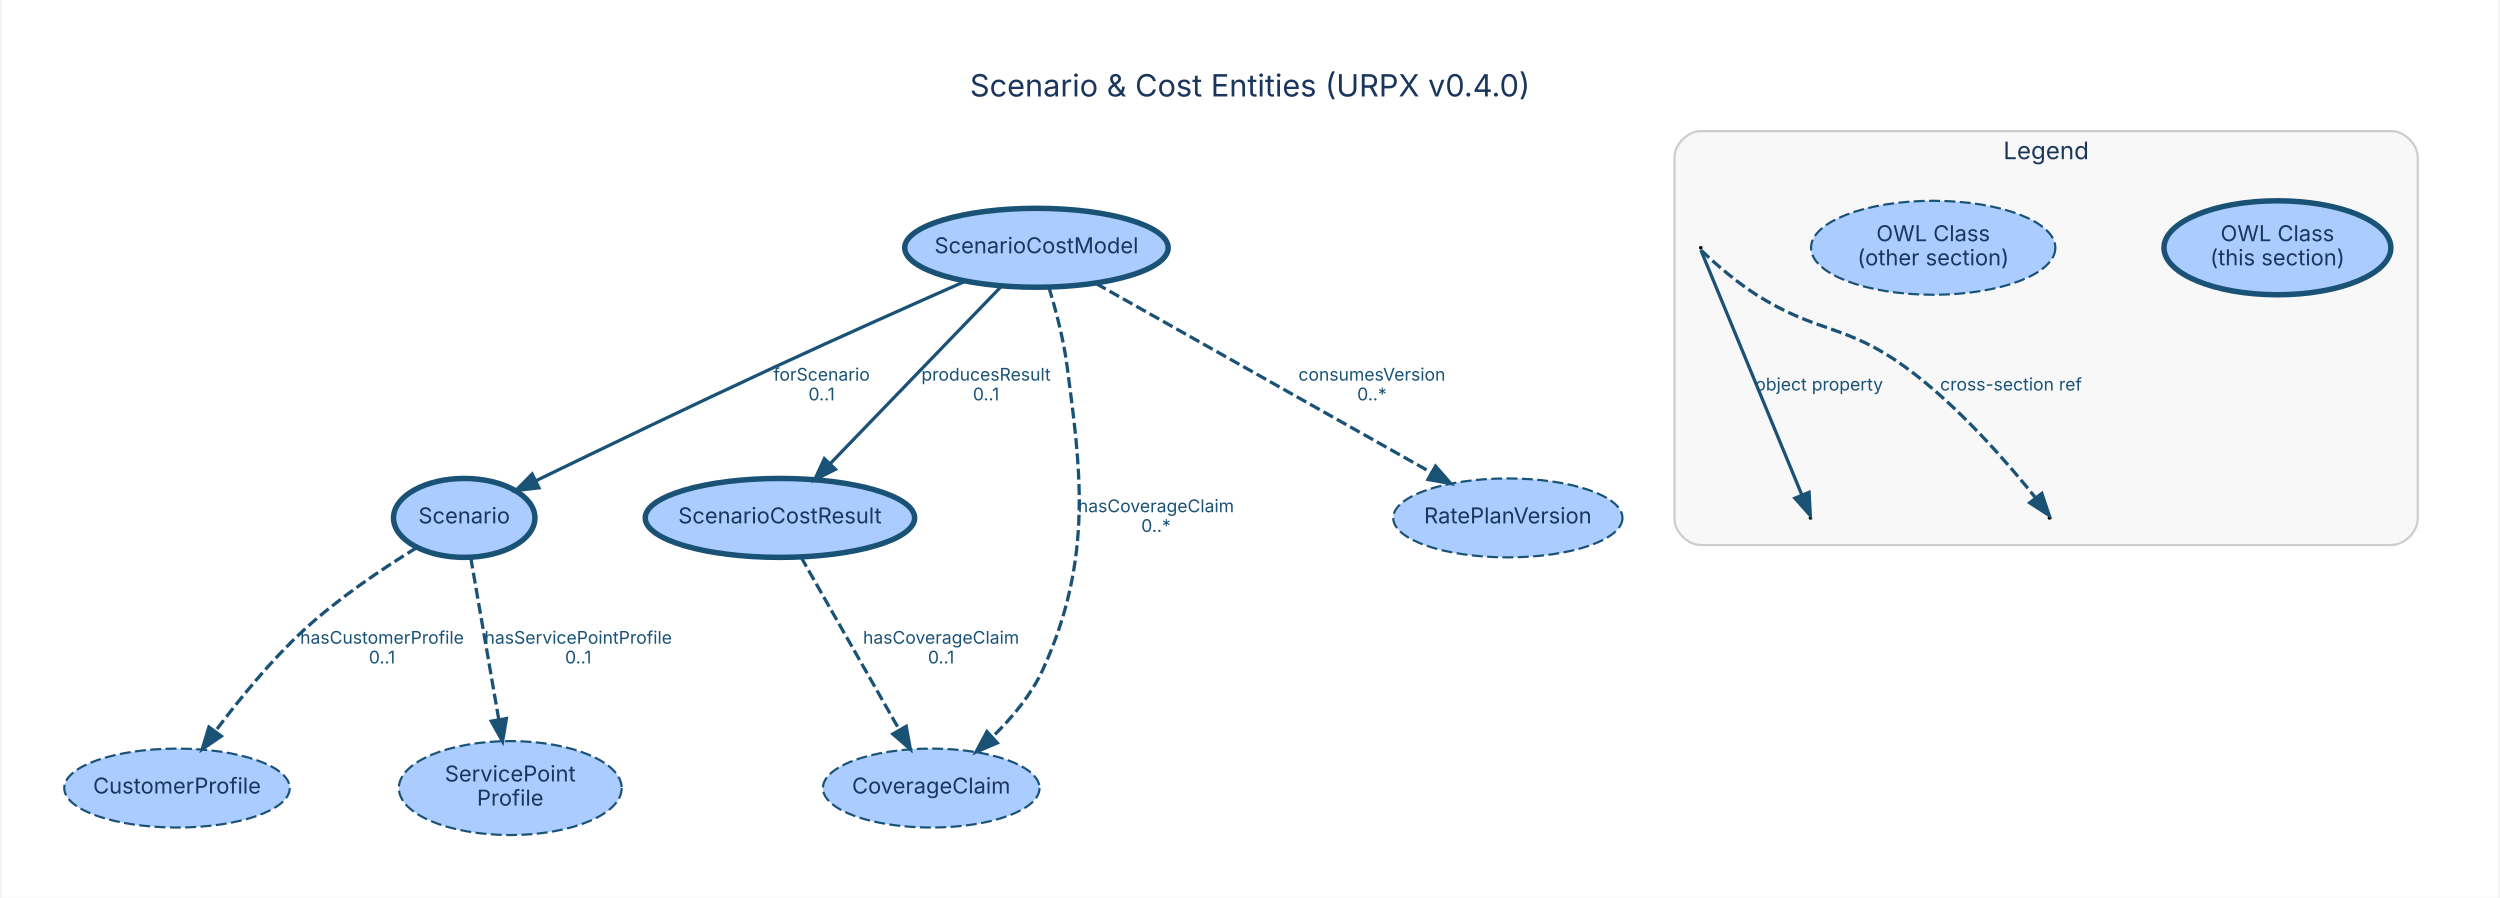
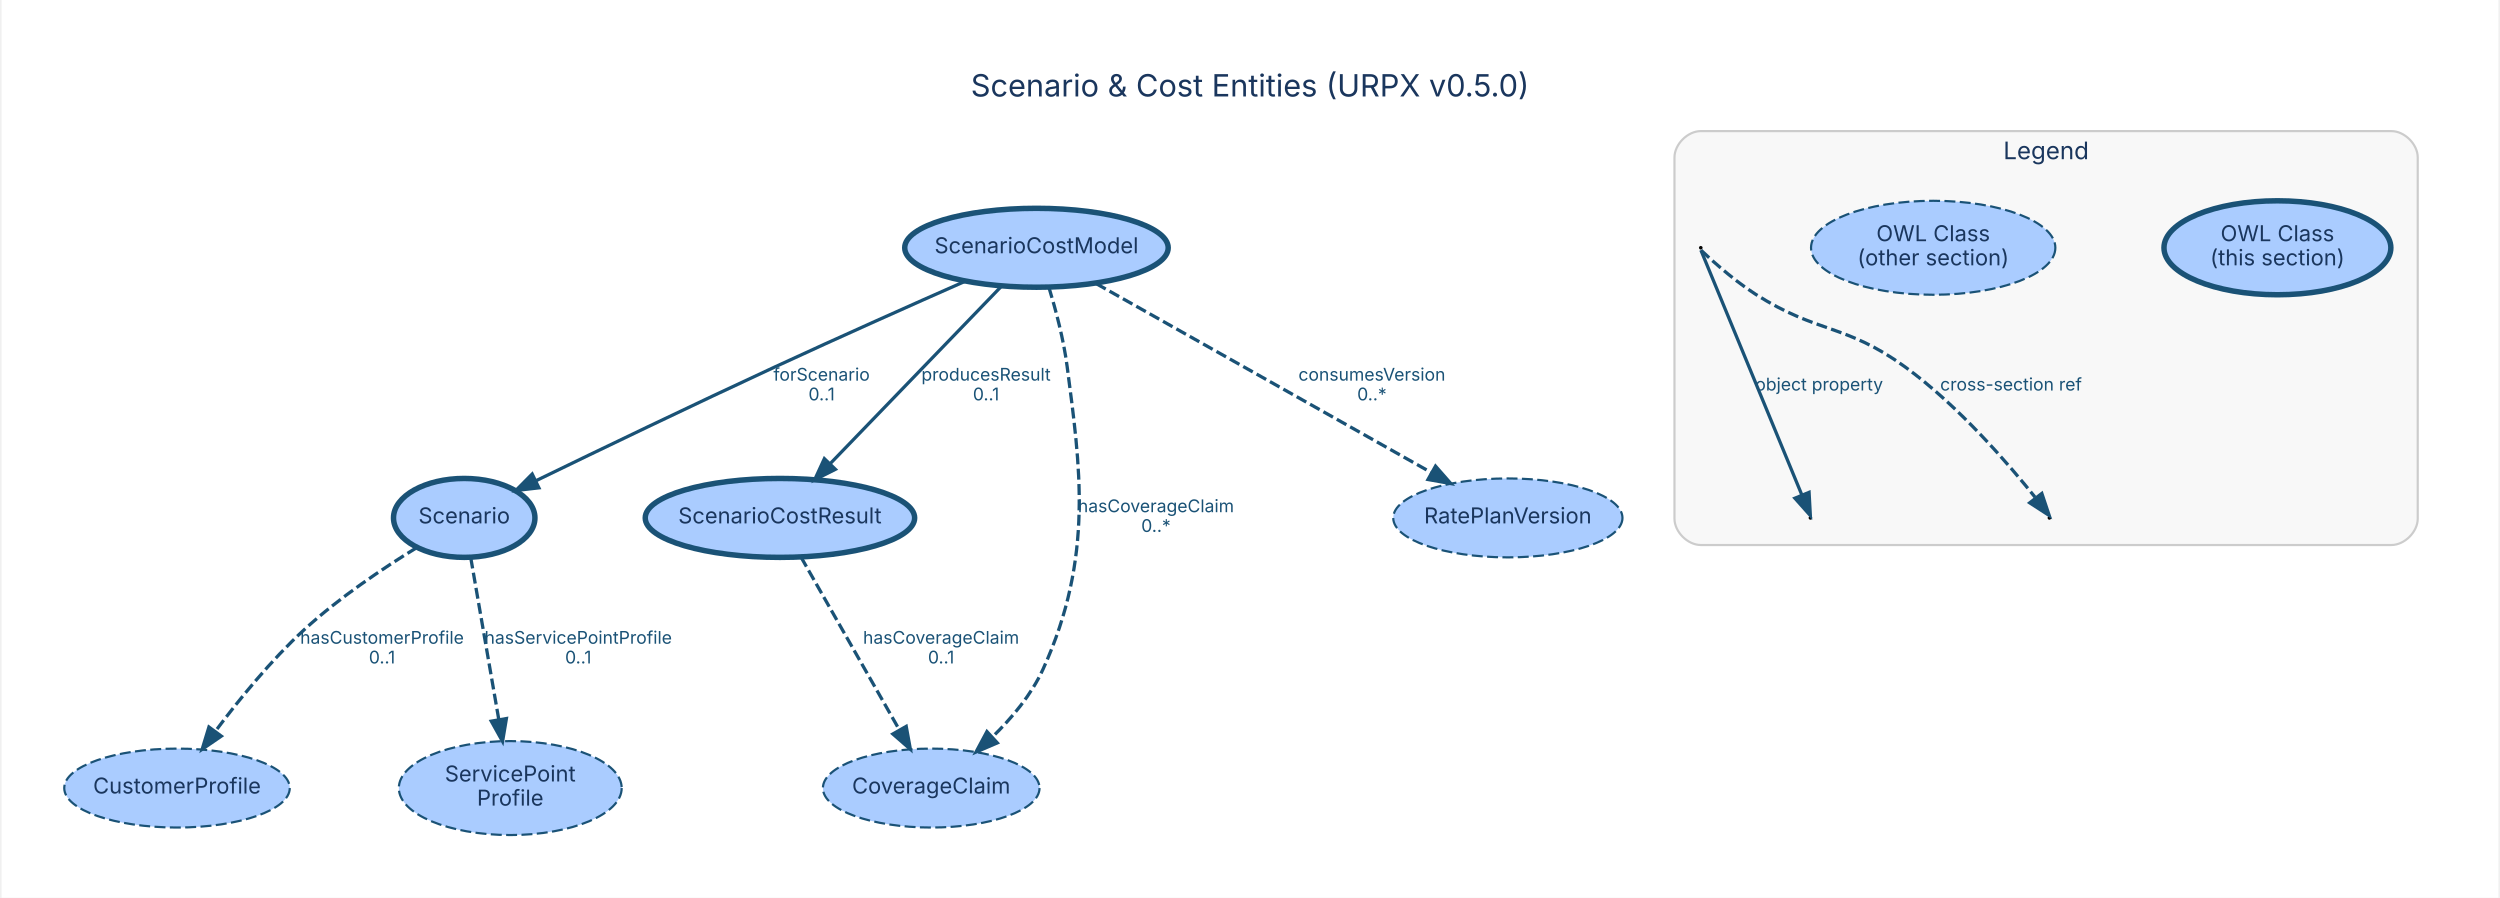
<svg xmlns="http://www.w3.org/2000/svg" width="1139pt" height="409pt" viewBox="0.00 0.00 1138.81 409.45">
  <g id="graph0" class="graph" transform="scale(1 1) rotate(0) translate(28.8 380.65)">
    <polygon fill="white" stroke="transparent" points="-28.8,28.8 -28.8,-380.65 1110.01,-380.65 1110.01,28.8 -28.8,28.8" />
-     <text text-anchor="middle" x="540.61" y="-336.65" font-family="Inter, Helvetica, Arial, sans-serif" font-size="14.00" fill="#1a365d">Scenario &amp; Cost Entities (URPX v0.4.0)</text>
+     <text text-anchor="middle" x="540.61" y="-336.65" font-family="Inter, Helvetica, Arial, sans-serif" font-size="14.00" fill="#1a365d">Scenario &amp; Cost Entities (URPX v0.5.0)</text>
    <g id="clust2" class="cluster">
      <path fill="#f8f8f8" stroke="#cccccc" d="M746.21,-132.07C746.21,-132.07 1061.21,-132.07 1061.21,-132.07 1067.21,-132.07 1073.21,-138.07 1073.21,-144.07 1073.21,-144.07 1073.21,-308.85 1073.21,-308.85 1073.21,-314.85 1067.21,-320.85 1061.21,-320.85 1061.21,-320.85 746.21,-320.85 746.21,-320.85 740.21,-320.85 734.21,-314.85 734.21,-308.85 734.21,-308.85 734.21,-144.07 734.21,-144.07 734.21,-138.07 740.21,-132.07 746.21,-132.07" />
      <text text-anchor="middle" x="903.71" y="-308.05" font-family="Inter, Helvetica, Arial, sans-serif" font-size="11.00" fill="#1a365d">Legend</text>
    </g>
    <g id="node1" class="node">
      <ellipse fill="#aaccff" stroke="#1a5276" stroke-width="2.5" cx="182.21" cy="-144.43" rx="32.25" ry="18" />
      <text text-anchor="middle" x="182.21" y="-141.93" font-family="Inter, Helvetica, Arial, sans-serif" font-size="10.00" fill="#1a365d">Scenario</text>
    </g>
    <g id="node5" class="node">
      <ellipse fill="#aaccff" stroke="#1a5276" stroke-dasharray="5,2" cx="51.21" cy="-21.21" rx="51.43" ry="18" />
      <text text-anchor="middle" x="51.21" y="-18.71" font-family="Inter, Helvetica, Arial, sans-serif" font-size="10.00" fill="#1a365d">CustomerProfile</text>
    </g>
    <g id="edge1" class="edge">
      <path fill="none" stroke="#1a5276" stroke-width="1.5" stroke-dasharray="5,2" d="M160.58,-130.9C145.39,-121.58 125.04,-107.99 109.21,-93.43 94.15,-79.57 79.61,-61.7 68.86,-47.33" />
      <polygon fill="#1a5276" stroke="#1a5276" stroke-width="1.5" points="71.42,-44.9 62.68,-38.91 65.77,-49.04 71.42,-44.9" />
      <text text-anchor="middle" x="144.71" y="-87.03" font-family="Inter, Helvetica, Arial, sans-serif" font-size="8.00" fill="#1a5276">hasCustomerProfile</text>
      <text text-anchor="middle" x="144.71" y="-78.03" font-family="Inter, Helvetica, Arial, sans-serif" font-size="8.00" fill="#1a5276">0..1</text>
    </g>
    <g id="node7" class="node">
      <ellipse fill="#aaccff" stroke="#1a5276" stroke-dasharray="5,2" cx="203.21" cy="-21.21" rx="50.82" ry="21.43" />
      <text text-anchor="middle" x="203.21" y="-24.21" font-family="Inter, Helvetica, Arial, sans-serif" font-size="10.00" fill="#1a365d">ServicePoint</text>
      <text text-anchor="middle" x="203.21" y="-13.21" font-family="Inter, Helvetica, Arial, sans-serif" font-size="10.00" fill="#1a365d">Profile</text>
    </g>
    <g id="edge2" class="edge">
      <path fill="none" stroke="#1a5276" stroke-width="1.5" stroke-dasharray="5,2" d="M185.18,-126.32C188.49,-107.19 193.92,-75.84 197.96,-52.54" />
      <polygon fill="#1a5276" stroke="#1a5276" stroke-width="1.5" points="201.45,-52.92 199.7,-42.47 194.55,-51.72 201.45,-52.92" />
      <text text-anchor="middle" x="234.21" y="-87.03" font-family="Inter, Helvetica, Arial, sans-serif" font-size="8.00" fill="#1a5276">hasServicePointProfile</text>
      <text text-anchor="middle" x="234.21" y="-78.03" font-family="Inter, Helvetica, Arial, sans-serif" font-size="8.00" fill="#1a5276">0..1</text>
    </g>
    <g id="node2" class="node">
      <ellipse fill="#aaccff" stroke="#1a5276" stroke-width="2.5" cx="443.21" cy="-267.64" rx="60.09" ry="18" />
      <text text-anchor="middle" x="443.21" y="-265.14" font-family="Inter, Helvetica, Arial, sans-serif" font-size="10.00" fill="#1a365d">ScenarioCostModel</text>
    </g>
    <g id="edge4" class="edge">
      <path fill="none" stroke="#1a5276" stroke-width="1.5" d="M410.79,-252.41C386.8,-241.82 353.38,-226.93 324.21,-213.43 286.55,-195.99 243.61,-175.32 214.9,-161.38" />
      <polygon fill="#1a5276" stroke="#1a5276" stroke-width="1.5" points="216.27,-158.15 205.74,-156.93 213.21,-164.45 216.27,-158.15" />
      <text text-anchor="middle" x="345.21" y="-207.03" font-family="Inter, Helvetica, Arial, sans-serif" font-size="8.00" fill="#1a5276">forScenario</text>
      <text text-anchor="middle" x="345.21" y="-198.03" font-family="Inter, Helvetica, Arial, sans-serif" font-size="8.00" fill="#1a5276">0..1</text>
    </g>
    <g id="node3" class="node">
      <ellipse fill="#aaccff" stroke="#1a5276" stroke-width="2.5" cx="326.21" cy="-144.43" rx="61.44" ry="18" />
      <text text-anchor="middle" x="326.21" y="-141.93" font-family="Inter, Helvetica, Arial, sans-serif" font-size="10.00" fill="#1a365d">ScenarioCostResult</text>
    </g>
    <g id="edge6" class="edge">
      <path fill="none" stroke="#1a5276" stroke-width="1.5" d="M427.19,-250.04C406.97,-229.09 372.07,-192.93 349.06,-169.1" />
      <polygon fill="#1a5276" stroke="#1a5276" stroke-width="1.5" points="351.51,-166.59 342.04,-161.83 346.47,-171.45 351.51,-166.59" />
      <text text-anchor="middle" x="420.21" y="-207.03" font-family="Inter, Helvetica, Arial, sans-serif" font-size="8.00" fill="#1a5276">producesResult</text>
      <text text-anchor="middle" x="420.21" y="-198.03" font-family="Inter, Helvetica, Arial, sans-serif" font-size="8.00" fill="#1a5276">0..1</text>
    </g>
    <g id="node4" class="node">
      <ellipse fill="#aaccff" stroke="#1a5276" stroke-dasharray="5,2" cx="395.21" cy="-21.21" rx="49.4" ry="18" />
      <text text-anchor="middle" x="395.21" y="-18.71" font-family="Inter, Helvetica, Arial, sans-serif" font-size="10.00" fill="#1a365d">CoverageClaim</text>
    </g>
    <g id="edge5" class="edge">
      <path fill="none" stroke="#1a5276" stroke-width="1.5" stroke-dasharray="5,2" d="M448.89,-249.61C452.04,-239.27 455.62,-225.74 457.21,-213.43 463.01,-168.62 469.61,-126.74 446.21,-75.43 440.91,-63.78 431.96,-53.12 423.03,-44.44" />
      <polygon fill="#1a5276" stroke="#1a5276" stroke-width="1.5" points="425.35,-41.82 415.62,-37.64 420.62,-46.98 425.35,-41.82" />
      <text text-anchor="middle" x="497.71" y="-147.03" font-family="Inter, Helvetica, Arial, sans-serif" font-size="8.00" fill="#1a5276">hasCoverageClaim</text>
      <text text-anchor="middle" x="497.71" y="-138.03" font-family="Inter, Helvetica, Arial, sans-serif" font-size="8.00" fill="#1a5276">0..*</text>
    </g>
    <g id="node6" class="node">
      <ellipse fill="#aaccff" stroke="#1a5276" stroke-dasharray="5,2" cx="658.21" cy="-144.43" rx="52.28" ry="18" />
      <text text-anchor="middle" x="658.21" y="-141.93" font-family="Inter, Helvetica, Arial, sans-serif" font-size="10.00" fill="#1a365d">RatePlanVersion</text>
    </g>
    <g id="edge3" class="edge">
      <path fill="none" stroke="#1a5276" stroke-width="1.5" stroke-dasharray="5,2" d="M470.44,-251.29C509.29,-229.39 580.62,-189.17 623.3,-165.11" />
      <polygon fill="#1a5276" stroke="#1a5276" stroke-width="1.5" points="625.22,-168.05 632.21,-160.09 621.78,-161.95 625.22,-168.05" />
      <text text-anchor="middle" x="596.21" y="-207.03" font-family="Inter, Helvetica, Arial, sans-serif" font-size="8.00" fill="#1a5276">consumesVersion</text>
      <text text-anchor="middle" x="596.21" y="-198.03" font-family="Inter, Helvetica, Arial, sans-serif" font-size="8.00" fill="#1a5276">0..*</text>
    </g>
    <g id="edge7" class="edge">
      <path fill="none" stroke="#1a5276" stroke-width="1.5" stroke-dasharray="5,2" d="M335.81,-126.57C347.45,-106.13 367.18,-71.46 380.69,-47.74" />
      <polygon fill="#1a5276" stroke="#1a5276" stroke-width="1.5" points="383.8,-49.35 385.7,-38.92 377.71,-45.88 383.8,-49.35" />
      <text text-anchor="middle" x="399.71" y="-87.03" font-family="Inter, Helvetica, Arial, sans-serif" font-size="8.00" fill="#1a5276">hasCoverageClaim</text>
      <text text-anchor="middle" x="399.71" y="-78.03" font-family="Inter, Helvetica, Arial, sans-serif" font-size="8.00" fill="#1a5276">0..1</text>
    </g>
    <g id="node8" class="node">
      <ellipse fill="#aaccff" stroke="#1a5276" stroke-width="2.5" cx="1009.21" cy="-267.64" rx="51.74" ry="21.43" />
      <text text-anchor="middle" x="1009.21" y="-270.64" font-family="Inter, Helvetica, Arial, sans-serif" font-size="10.00" fill="#1a365d">OWL Class</text>
      <text text-anchor="middle" x="1009.21" y="-259.64" font-family="Inter, Helvetica, Arial, sans-serif" font-size="10.00" fill="#1a365d">(this section)</text>
    </g>
    <g id="node9" class="node">
      <ellipse fill="#aaccff" stroke="#1a5276" stroke-dasharray="5,2" cx="852.21" cy="-267.64" rx="55.72" ry="21.43" />
      <text text-anchor="middle" x="852.21" y="-270.64" font-family="Inter, Helvetica, Arial, sans-serif" font-size="10.00" fill="#1a365d">OWL Class</text>
      <text text-anchor="middle" x="852.21" y="-259.64" font-family="Inter, Helvetica, Arial, sans-serif" font-size="10.00" fill="#1a365d">(other section)</text>
    </g>
    <g id="node10" class="node">
      <ellipse fill="black" stroke="black" cx="746.21" cy="-267.64" rx="0.36" ry="0.36" />
    </g>
    <g id="node11" class="node">
      <ellipse fill="black" stroke="black" cx="796.21" cy="-144.43" rx="0.36" ry="0.36" />
    </g>
    <g id="edge8" class="edge">
      <path fill="none" stroke="#1a5276" stroke-width="1.5" d="M746.25,-266.55C747.5,-263.52 780.83,-182.71 792.35,-154.8" />
      <polygon fill="#1a5276" stroke="#1a5276" stroke-width="1.5" points="795.6,-156.09 796.18,-145.51 789.13,-153.42 795.6,-156.09" />
      <text text-anchor="middle" x="800.21" y="-202.53" font-family="Inter, Helvetica, Arial, sans-serif" font-size="8.00" fill="#1a5276">object property</text>
    </g>
    <g id="node12" class="node">
      <ellipse fill="black" stroke="black" cx="905.21" cy="-144.43" rx="0.36" ry="0.36" />
    </g>
    <g id="edge9" class="edge">
      <path fill="none" stroke="#1a5276" stroke-width="1.5" stroke-dasharray="5,2" d="M746.36,-266.5C747.83,-265.09 759.91,-253.61 771.21,-246.43 799.57,-228.42 811.99,-233.11 839.21,-213.43 864.01,-195.5 887.62,-167.72 898.67,-153.88" />
      <polygon fill="#1a5276" stroke="#1a5276" stroke-width="1.5" points="901.76,-155.6 905.12,-145.55 896.23,-151.31 901.76,-155.6" />
      <text text-anchor="middle" x="887.71" y="-202.53" font-family="Inter, Helvetica, Arial, sans-serif" font-size="8.00" fill="#1a5276">cross-section ref</text>
    </g>
  </g>
</svg>
